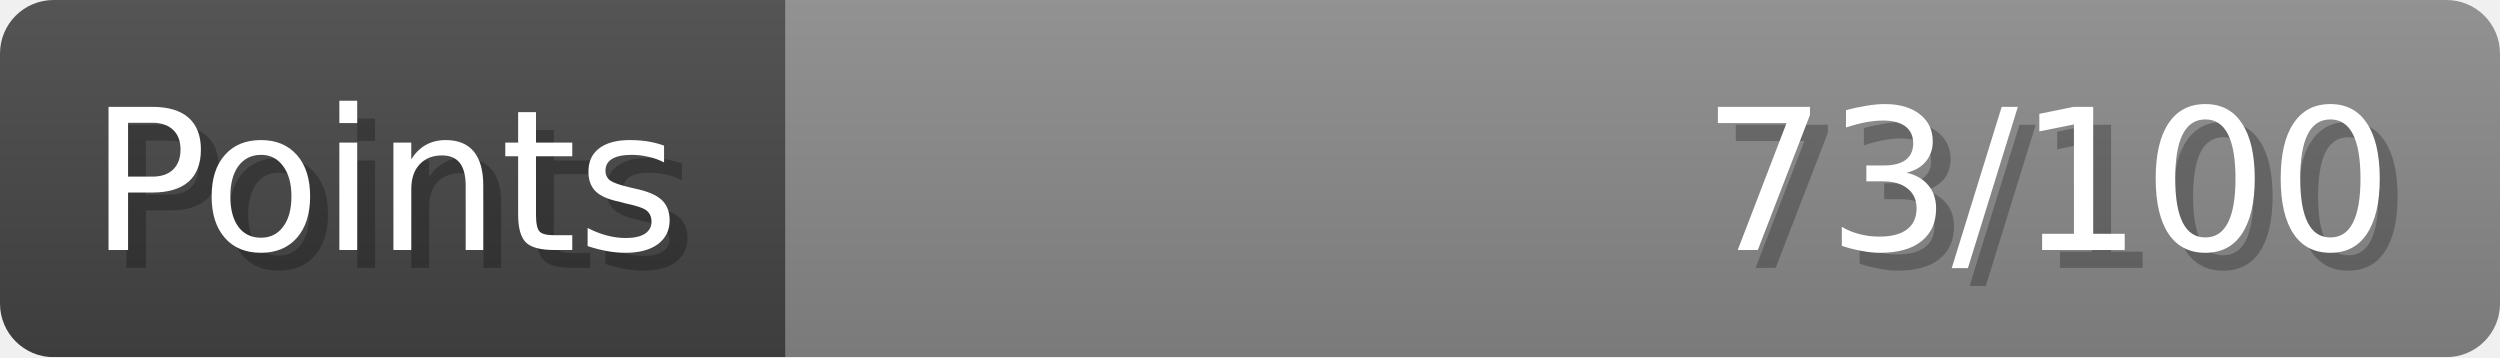
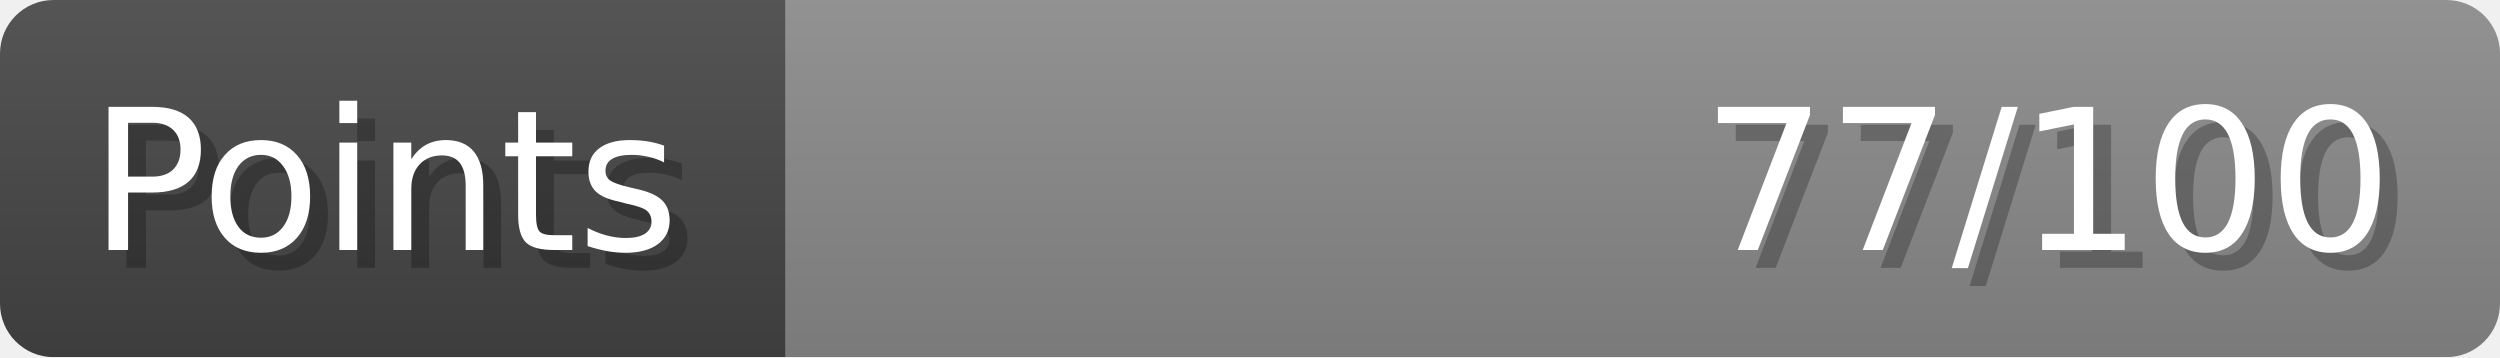
- <svg xmlns="http://www.w3.org/2000/svg" width="140px" height="20px" role="img" aria-label="Points: 73/100">
+ <svg xmlns="http://www.w3.org/2000/svg" width="140px" height="20px" role="img" aria-label="Points: 77/100">
  <linearGradient id="a" x2="0" y2="100%">
    <stop offset="0" stop-opacity=".1" stop-color="#EEE" />
    <stop offset="1" stop-opacity=".1" />
  </linearGradient>
  <mask id="m">
    <rect width="100%" height="100%" rx="3" fill="#FFF" />
  </mask>
  <g mask="url(#m)">
    <rect x="0" y="0" width="44" height="20" fill="#444" />
    <svg x="44" y="0" width="96" height="20">
      <rect width="100%" height="100%" fill="#888888" />
      <rect width="0%" height="100%" fill="#33CC11" transform="">
-         <animate attributeName="width" begin="0.5s" dur="600ms" from="0%" to="73%" repeatCount="1" fill="freeze" calcMode="spline" keyTimes="0; 1" keySplines="0.3, 0.61, 0.355, 1" />
+         <animate attributeName="width" begin="0.5s" dur="600ms" from="0%" to="77%" repeatCount="1" fill="freeze" calcMode="spline" keyTimes="0; 1" keySplines="0.3, 0.61, 0.355, 1" />
      </rect>
    </svg>
    <rect width="140" height="20" fill="url(#a)" />
  </g>
  <g aria-hidden="true" font-size="11" font-family="Verdana, DejaVu Sans, sans-serif" fill="#FFFFFF">
    <text x="6" y="15" fill="#000" opacity="0.25">Points</text>
    <text x="5" y="14">Points</text>
-     <text x="135" y="15" fill="#000" opacity="0.25" text-anchor="end">73/100</text>
-     <text x="134" y="14" text-anchor="end">73/100</text>
+     <text x="135" y="15" fill="#000" opacity="0.25" text-anchor="end">77/100</text>
+     <text x="134" y="14" text-anchor="end">77/100</text>
  </g>
</svg>
